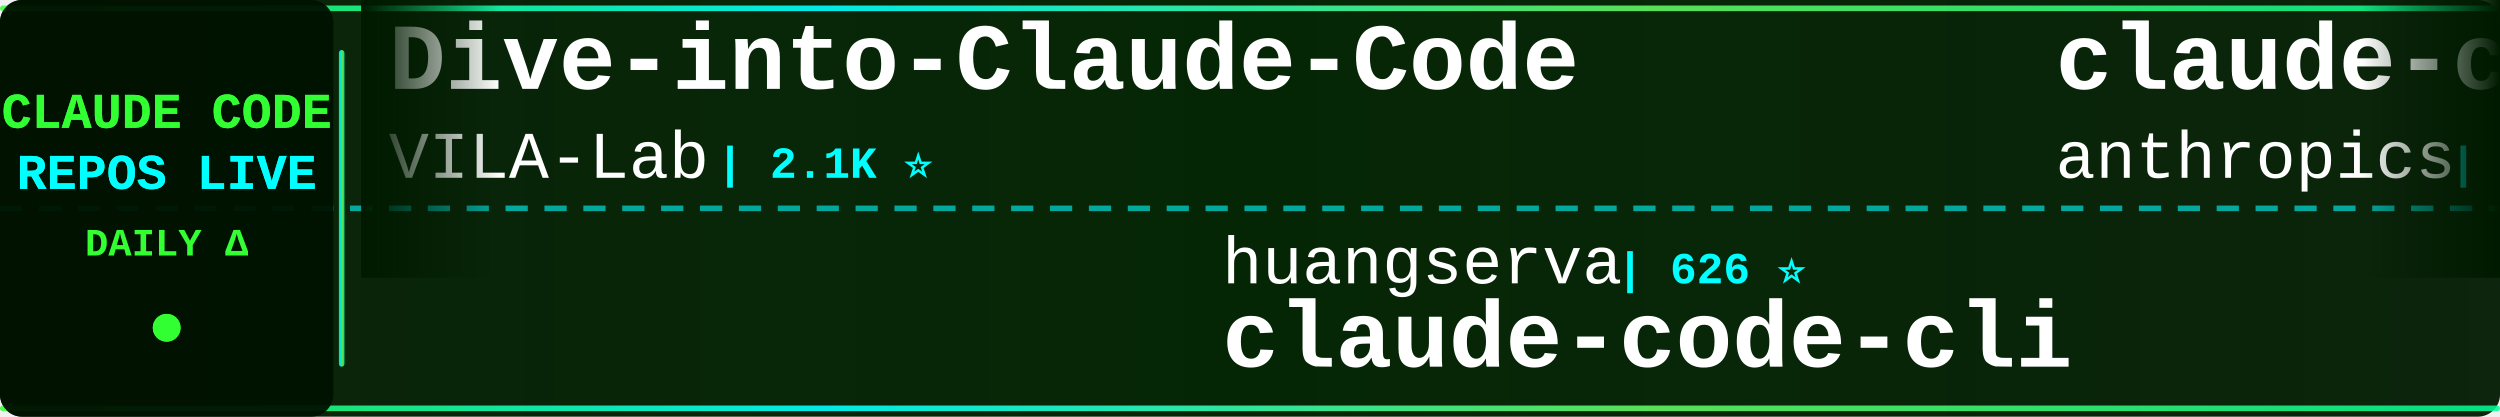
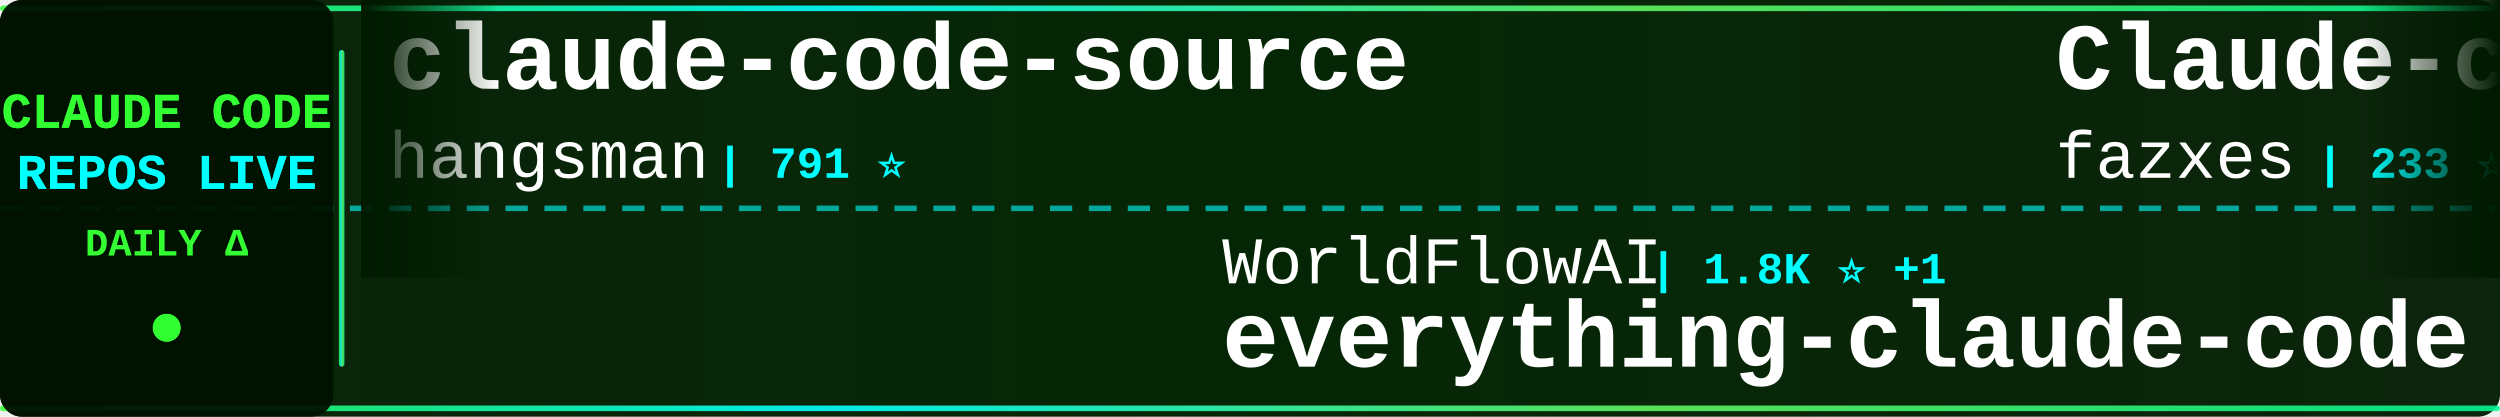
<svg xmlns="http://www.w3.org/2000/svg" width="900" height="150">
  <defs>
    <linearGradient id="tickerBg" x1="0%" y1="0%" x2="100%" y2="0%">
      <stop offset="0%" style="stop-color:#001a00;stop-opacity:0.95" />
      <stop offset="50%" style="stop-color:#002200;stop-opacity:0.98" />
      <stop offset="100%" style="stop-color:#001a00;stop-opacity:0.95" />
    </linearGradient>
    <linearGradient id="borderGrad" x1="0%" y1="0%" x2="100%" y2="0%">
      <stop offset="0%" style="stop-color:#33ff33;stop-opacity:0.85">
        <animate attributeName="stop-opacity" values="0.85;1;0.85" dur="2s" repeatCount="indefinite" />
      </stop>
      <stop offset="33%" style="stop-color:#00ffff;stop-opacity:0.9">
        <animate attributeName="stop-opacity" values="0.9;1;0.9" dur="2.2s" repeatCount="indefinite" />
      </stop>
      <stop offset="66%" style="stop-color:#66ff66;stop-opacity:0.85">
        <animate attributeName="stop-opacity" values="0.85;1;0.85" dur="1.8s" repeatCount="indefinite" />
      </stop>
      <stop offset="100%" style="stop-color:#00ff99;stop-opacity:0.85">
        <animate attributeName="stop-opacity" values="0.85;1;0.85" dur="2s" repeatCount="indefinite" />
      </stop>
    </linearGradient>
    <filter id="textGlow">
      <feGaussianBlur stdDeviation="0.1" result="coloredBlur" />
      <feMerge>
        <feMergeNode in="coloredBlur" />
        <feMergeNode in="SourceGraphic" />
      </feMerge>
    </filter>
    <filter id="metricGlow">
      <feGaussianBlur stdDeviation="0.2" result="coloredBlur" />
      <feMerge>
        <feMergeNode in="coloredBlur" />
        <feMergeNode in="SourceGraphic" />
      </feMerge>
    </filter>
    <linearGradient id="leftFade" x1="0%" y1="0%" x2="100%" y2="0%">
      <stop offset="0%" style="stop-color:#001a00;stop-opacity:1" />
      <stop offset="100%" style="stop-color:#001a00;stop-opacity:0" />
    </linearGradient>
    <linearGradient id="rightFade" x1="0%" y1="0%" x2="100%" y2="0%">
      <stop offset="0%" style="stop-color:#001a00;stop-opacity:0" />
      <stop offset="100%" style="stop-color:#001a00;stop-opacity:1" />
    </linearGradient>
  </defs>
  <rect width="900" height="150" fill="url(#tickerBg)" rx="8" />
  <rect x="0" y="2" width="900" height="2" fill="url(#borderGrad)" rx="1" />
  <rect x="0" y="146" width="900" height="2" fill="url(#borderGrad)" rx="1" />
  <line x1="0" y1="75" x2="900" y2="75" stroke="#00ffff" stroke-width="2" stroke-dasharray="8 6" opacity="0.6" />
  <rect x="0" y="0" width="120" height="150" fill="#001100" opacity="0.95" rx="8" />
  <text x="60" y="46" font-family="'Courier New', monospace" font-size="18" font-weight="bold" fill="#33ff33" text-anchor="middle" filter="url(#textGlow)">
    CLAUDE CODE
  </text>
  <text x="60" y="68" font-family="'Courier New', monospace" font-size="18" font-weight="bold" fill="#00ffff" text-anchor="middle" filter="url(#textGlow)">
    REPOS LIVE
  </text>
  <text x="60" y="92" font-family="'Courier New', monospace" font-size="14" font-weight="bold" fill="#33ff33" text-anchor="middle">
    DAILY Δ
  </text>
  <circle cx="60" cy="118" r="5" fill="#33ff33" filter="url(#metricGlow)">
    <animate attributeName="r" values="4;6;4" dur="1.5s" repeatCount="indefinite" />
    <animate attributeName="opacity" values="0.6;1;0.6" dur="1.5s" repeatCount="indefinite" />
  </circle>
  <rect x="122" y="18" width="2" height="114" fill="url(#borderGrad)" rx="1" />
  <clipPath id="tickerClip">
    <rect x="130" y="0" width="770" height="150" />
  </clipPath>
  <g clip-path="url(#tickerClip)">
    <g id="tickerItems">
      <animateTransform attributeName="transform" attributeType="XML" type="translate" from="0 0" to="-3000 0" dur="54s" repeatCount="indefinite" />
      <g transform="translate(0, 0)">
-         <text x="140" y="32" font-family="'Courier New', monospace" font-size="34" font-weight="bold" fill="#ffffff">Dive-into-Claude-Code</text>
-         <text x="140" y="64" font-family="'Courier New', monospace" font-size="24" font-weight="normal" fill="#ffffff" opacity="1.0">VILA-Lab</text>
-         <text x="258" y="64" font-family="'Courier New', monospace" font-size="16" font-weight="bold" fill="#00ffff"> | 2.1K ⭐</text>
+         <text x="140" y="32" font-family="'Courier New', monospace" font-size="34" font-weight="bold" fill="#ffffff">claude-code-source</text>
+         <text x="140" y="64" font-family="'Courier New', monospace" font-size="24" font-weight="normal" fill="#ffffff" opacity="1.0">hangsman</text>
+         <text x="258" y="64" font-family="'Courier New', monospace" font-size="16" font-weight="bold" fill="#00ffff"> | 791 ⭐</text>
      </g>
      <g transform="translate(300, 0)">
-         <text x="140" y="102" font-family="'Courier New', monospace" font-size="24" font-weight="normal" fill="#ffffff" opacity="1.0">huangserva</text>
-         <text x="282" y="102" font-family="'Courier New', monospace" font-size="16" font-weight="bold" fill="#00ffff"> | 626 ⭐</text>
-         <text x="140" y="132" font-family="'Courier New', monospace" font-size="34" font-weight="bold" fill="#ffffff">claude-code-cli</text>
+         <text x="140" y="102" font-family="'Courier New', monospace" font-size="24" font-weight="normal" fill="#ffffff" opacity="1.0">WorldFlowAI</text>
+         <text x="294" y="102" font-family="'Courier New', monospace" font-size="16" font-weight="bold" fill="#00ffff"> | 1.8K ⭐ +1</text>
+         <text x="140" y="132" font-family="'Courier New', monospace" font-size="34" font-weight="bold" fill="#ffffff">everything-claude-code</text>
      </g>
      <g transform="translate(600, 0)">
-         <text x="140" y="32" font-family="'Courier New', monospace" font-size="34" font-weight="bold" fill="#ffffff">claude-code</text>
-         <text x="140" y="64" font-family="'Courier New', monospace" font-size="24" font-weight="normal" fill="#ffffff" opacity="1.0">anthropics</text>
-         <text x="282" y="64" font-family="'Courier New', monospace" font-size="16" font-weight="bold" fill="#00ffff"> | 143.3K ⭐ +6</text>
+         <text x="140" y="32" font-family="'Courier New', monospace" font-size="34" font-weight="bold" fill="#ffffff">Claude-code</text>
+         <text x="140" y="64" font-family="'Courier New', monospace" font-size="24" font-weight="normal" fill="#ffffff" opacity="1.0">fazxes</text>
+         <text x="234" y="64" font-family="'Courier New', monospace" font-size="16" font-weight="bold" fill="#00ffff"> | 233 ⭐</text>
      </g>
      <g transform="translate(900, 0)">
-         <text x="140" y="102" font-family="'Courier New', monospace" font-size="24" font-weight="normal" fill="#ffffff" opacity="1.0">freestylefly</text>
-         <text x="306" y="102" font-family="'Courier New', monospace" font-size="16" font-weight="bold" fill="#00ffff"> | 130 ⭐</text>
+         <text x="140" y="102" font-family="'Courier New', monospace" font-size="24" font-weight="normal" fill="#ffffff" opacity="1.0">alex000kim</text>
+         <text x="282" y="102" font-family="'Courier New', monospace" font-size="16" font-weight="bold" fill="#00ffff"> | 233 ⭐</text>
        <text x="140" y="132" font-family="'Courier New', monospace" font-size="34" font-weight="bold" fill="#ffffff">claude-code</text>
      </g>
      <g transform="translate(1200, 0)">
-         <text x="140" y="32" font-family="'Courier New', monospace" font-size="34" font-weight="bold" fill="#ffffff">claude_code_src</text>
-         <text x="140" y="64" font-family="'Courier New', monospace" font-size="24" font-weight="normal" fill="#ffffff" opacity="1.0">ponponon</text>
-         <text x="258" y="64" font-family="'Courier New', monospace" font-size="16" font-weight="bold" fill="#00ffff"> | 2.3K ⭐</text>
+         <text x="140" y="32" font-family="'Courier New', monospace" font-size="34" font-weight="bold" fill="#ffffff">claude-code-best-practic...</text>
+         <text x="140" y="64" font-family="'Courier New', monospace" font-size="24" font-weight="normal" fill="#ffffff" opacity="1.0">shanraisshan</text>
+         <text x="306" y="64" font-family="'Courier New', monospace" font-size="16" font-weight="bold" fill="#00ffff"> | 65.3K ⭐ +8</text>
      </g>
      <g transform="translate(1500, 0)">
-         <text x="140" y="102" font-family="'Courier New', monospace" font-size="24" font-weight="normal" fill="#ffffff" opacity="1.0">musistudio</text>
-         <text x="282" y="102" font-family="'Courier New', monospace" font-size="16" font-weight="bold" fill="#00ffff"> | 36.9K ⭐ +1</text>
-         <text x="140" y="132" font-family="'Courier New', monospace" font-size="34" font-weight="bold" fill="#ffffff">claude-code-router</text>
+         <text x="140" y="102" font-family="'Courier New', monospace" font-size="24" font-weight="normal" fill="#ffffff" opacity="1.0">VineeTagarwaL-code</text>
+         <text x="378" y="102" font-family="'Courier New', monospace" font-size="16" font-weight="bold" fill="#00ffff"> | 274 ⭐</text>
+         <text x="140" y="132" font-family="'Courier New', monospace" font-size="34" font-weight="bold" fill="#ffffff">claude-code</text>
      </g>
      <g transform="translate(1800, 0)">
-         <text x="140" y="32" font-family="'Courier New', monospace" font-size="34" font-weight="bold" fill="#ffffff">oh-my-claudecode</text>
-         <text x="140" y="64" font-family="'Courier New', monospace" font-size="24" font-weight="normal" fill="#ffffff" opacity="1.0">Yeachan-Heo</text>
-         <text x="294" y="64" font-family="'Courier New', monospace" font-size="16" font-weight="bold" fill="#00ffff"> | 38.9K ⭐ +5</text>
+         <text x="140" y="32" font-family="'Courier New', monospace" font-size="34" font-weight="bold" fill="#ffffff">claude-code-sourcemap</text>
+         <text x="140" y="64" font-family="'Courier New', monospace" font-size="24" font-weight="normal" fill="#ffffff" opacity="1.0">ChinaSiro</text>
+         <text x="270" y="64" font-family="'Courier New', monospace" font-size="16" font-weight="bold" fill="#00ffff"> | 9.6K ⭐</text>
      </g>
      <g transform="translate(2100, 0)">
-         <text x="140" y="102" font-family="'Courier New', monospace" font-size="24" font-weight="normal" fill="#ffffff" opacity="1.0">liuup</text>
-         <text x="222" y="102" font-family="'Courier New', monospace" font-size="16" font-weight="bold" fill="#00ffff"> | 3.9K ⭐ +1</text>
-         <text x="140" y="132" font-family="'Courier New', monospace" font-size="34" font-weight="bold" fill="#ffffff">claude-code-analysis</text>
+         <text x="140" y="102" font-family="'Courier New', monospace" font-size="24" font-weight="normal" fill="#ffffff" opacity="1.0">digitalsamba</text>
+         <text x="306" y="102" font-family="'Courier New', monospace" font-size="16" font-weight="bold" fill="#00ffff"> | 2.0K ⭐ +1</text>
+         <text x="140" y="132" font-family="'Courier New', monospace" font-size="34" font-weight="bold" fill="#ffffff">claude-code-video-toolki...</text>
      </g>
      <g transform="translate(2400, 0)">
-         <text x="140" y="32" font-family="'Courier New', monospace" font-size="34" font-weight="bold" fill="#ffffff">claude-code-showcase</text>
-         <text x="140" y="64" font-family="'Courier New', monospace" font-size="24" font-weight="normal" fill="#ffffff" opacity="1.0">ChrisWiles</text>
-         <text x="282" y="64" font-family="'Courier New', monospace" font-size="16" font-weight="bold" fill="#00ffff"> | 6.0K ⭐ +1</text>
+         <text x="140" y="32" font-family="'Courier New', monospace" font-size="34" font-weight="bold" fill="#ffffff">claude-code-cheat-sheet</text>
+         <text x="140" y="64" font-family="'Courier New', monospace" font-size="24" font-weight="normal" fill="#ffffff" opacity="1.0">Njengah</text>
+         <text x="246" y="64" font-family="'Courier New', monospace" font-size="16" font-weight="bold" fill="#00ffff"> | 1.9K ⭐</text>
      </g>
      <g transform="translate(2700, 0)">
-         <text x="140" y="102" font-family="'Courier New', monospace" font-size="24" font-weight="normal" fill="#ffffff" opacity="1.0">jarmuine</text>
-         <text x="258" y="102" font-family="'Courier New', monospace" font-size="16" font-weight="bold" fill="#00ffff"> | 2.3K ⭐</text>
-         <text x="140" y="132" font-family="'Courier New', monospace" font-size="34" font-weight="bold" fill="#ffffff">claude-code</text>
+         <text x="140" y="102" font-family="'Courier New', monospace" font-size="24" font-weight="normal" fill="#ffffff" opacity="1.0">RichardAtCT</text>
+         <text x="294" y="102" font-family="'Courier New', monospace" font-size="16" font-weight="bold" fill="#00ffff"> | 2.8K ⭐</text>
+         <text x="140" y="132" font-family="'Courier New', monospace" font-size="34" font-weight="bold" fill="#ffffff">claude-code-telegram</text>
      </g>
      <g transform="translate(3000, 0)">
-         <text x="140" y="32" font-family="'Courier New', monospace" font-size="34" font-weight="bold" fill="#ffffff">Dive-into-Claude-Code</text>
-         <text x="140" y="64" font-family="'Courier New', monospace" font-size="24" font-weight="normal" fill="#ffffff" opacity="1.0">VILA-Lab</text>
-         <text x="258" y="64" font-family="'Courier New', monospace" font-size="16" font-weight="bold" fill="#00ffff"> | 2.1K ⭐</text>
+         <text x="140" y="32" font-family="'Courier New', monospace" font-size="34" font-weight="bold" fill="#ffffff">claude-code-source</text>
+         <text x="140" y="64" font-family="'Courier New', monospace" font-size="24" font-weight="normal" fill="#ffffff" opacity="1.0">hangsman</text>
+         <text x="258" y="64" font-family="'Courier New', monospace" font-size="16" font-weight="bold" fill="#00ffff"> | 791 ⭐</text>
      </g>
      <g transform="translate(3300, 0)">
-         <text x="140" y="102" font-family="'Courier New', monospace" font-size="24" font-weight="normal" fill="#ffffff" opacity="1.0">huangserva</text>
-         <text x="282" y="102" font-family="'Courier New', monospace" font-size="16" font-weight="bold" fill="#00ffff"> | 626 ⭐</text>
-         <text x="140" y="132" font-family="'Courier New', monospace" font-size="34" font-weight="bold" fill="#ffffff">claude-code-cli</text>
+         <text x="140" y="102" font-family="'Courier New', monospace" font-size="24" font-weight="normal" fill="#ffffff" opacity="1.0">WorldFlowAI</text>
+         <text x="294" y="102" font-family="'Courier New', monospace" font-size="16" font-weight="bold" fill="#00ffff"> | 1.8K ⭐ +1</text>
+         <text x="140" y="132" font-family="'Courier New', monospace" font-size="34" font-weight="bold" fill="#ffffff">everything-claude-code</text>
      </g>
      <g transform="translate(3600, 0)">
-         <text x="140" y="32" font-family="'Courier New', monospace" font-size="34" font-weight="bold" fill="#ffffff">claude-code</text>
-         <text x="140" y="64" font-family="'Courier New', monospace" font-size="24" font-weight="normal" fill="#ffffff" opacity="1.0">anthropics</text>
-         <text x="282" y="64" font-family="'Courier New', monospace" font-size="16" font-weight="bold" fill="#00ffff"> | 143.3K ⭐ +6</text>
+         <text x="140" y="32" font-family="'Courier New', monospace" font-size="34" font-weight="bold" fill="#ffffff">Claude-code</text>
+         <text x="140" y="64" font-family="'Courier New', monospace" font-size="24" font-weight="normal" fill="#ffffff" opacity="1.0">fazxes</text>
+         <text x="234" y="64" font-family="'Courier New', monospace" font-size="16" font-weight="bold" fill="#00ffff"> | 233 ⭐</text>
      </g>
      <g transform="translate(3900, 0)">
-         <text x="140" y="102" font-family="'Courier New', monospace" font-size="24" font-weight="normal" fill="#ffffff" opacity="1.0">freestylefly</text>
-         <text x="306" y="102" font-family="'Courier New', monospace" font-size="16" font-weight="bold" fill="#00ffff"> | 130 ⭐</text>
+         <text x="140" y="102" font-family="'Courier New', monospace" font-size="24" font-weight="normal" fill="#ffffff" opacity="1.0">alex000kim</text>
+         <text x="282" y="102" font-family="'Courier New', monospace" font-size="16" font-weight="bold" fill="#00ffff"> | 233 ⭐</text>
        <text x="140" y="132" font-family="'Courier New', monospace" font-size="34" font-weight="bold" fill="#ffffff">claude-code</text>
      </g>
    </g>
  </g>
  <rect x="130" y="0" width="50" height="100" fill="url(#leftFade)" />
  <rect x="850" y="0" width="50" height="100" fill="url(#rightFade)" />
</svg>
